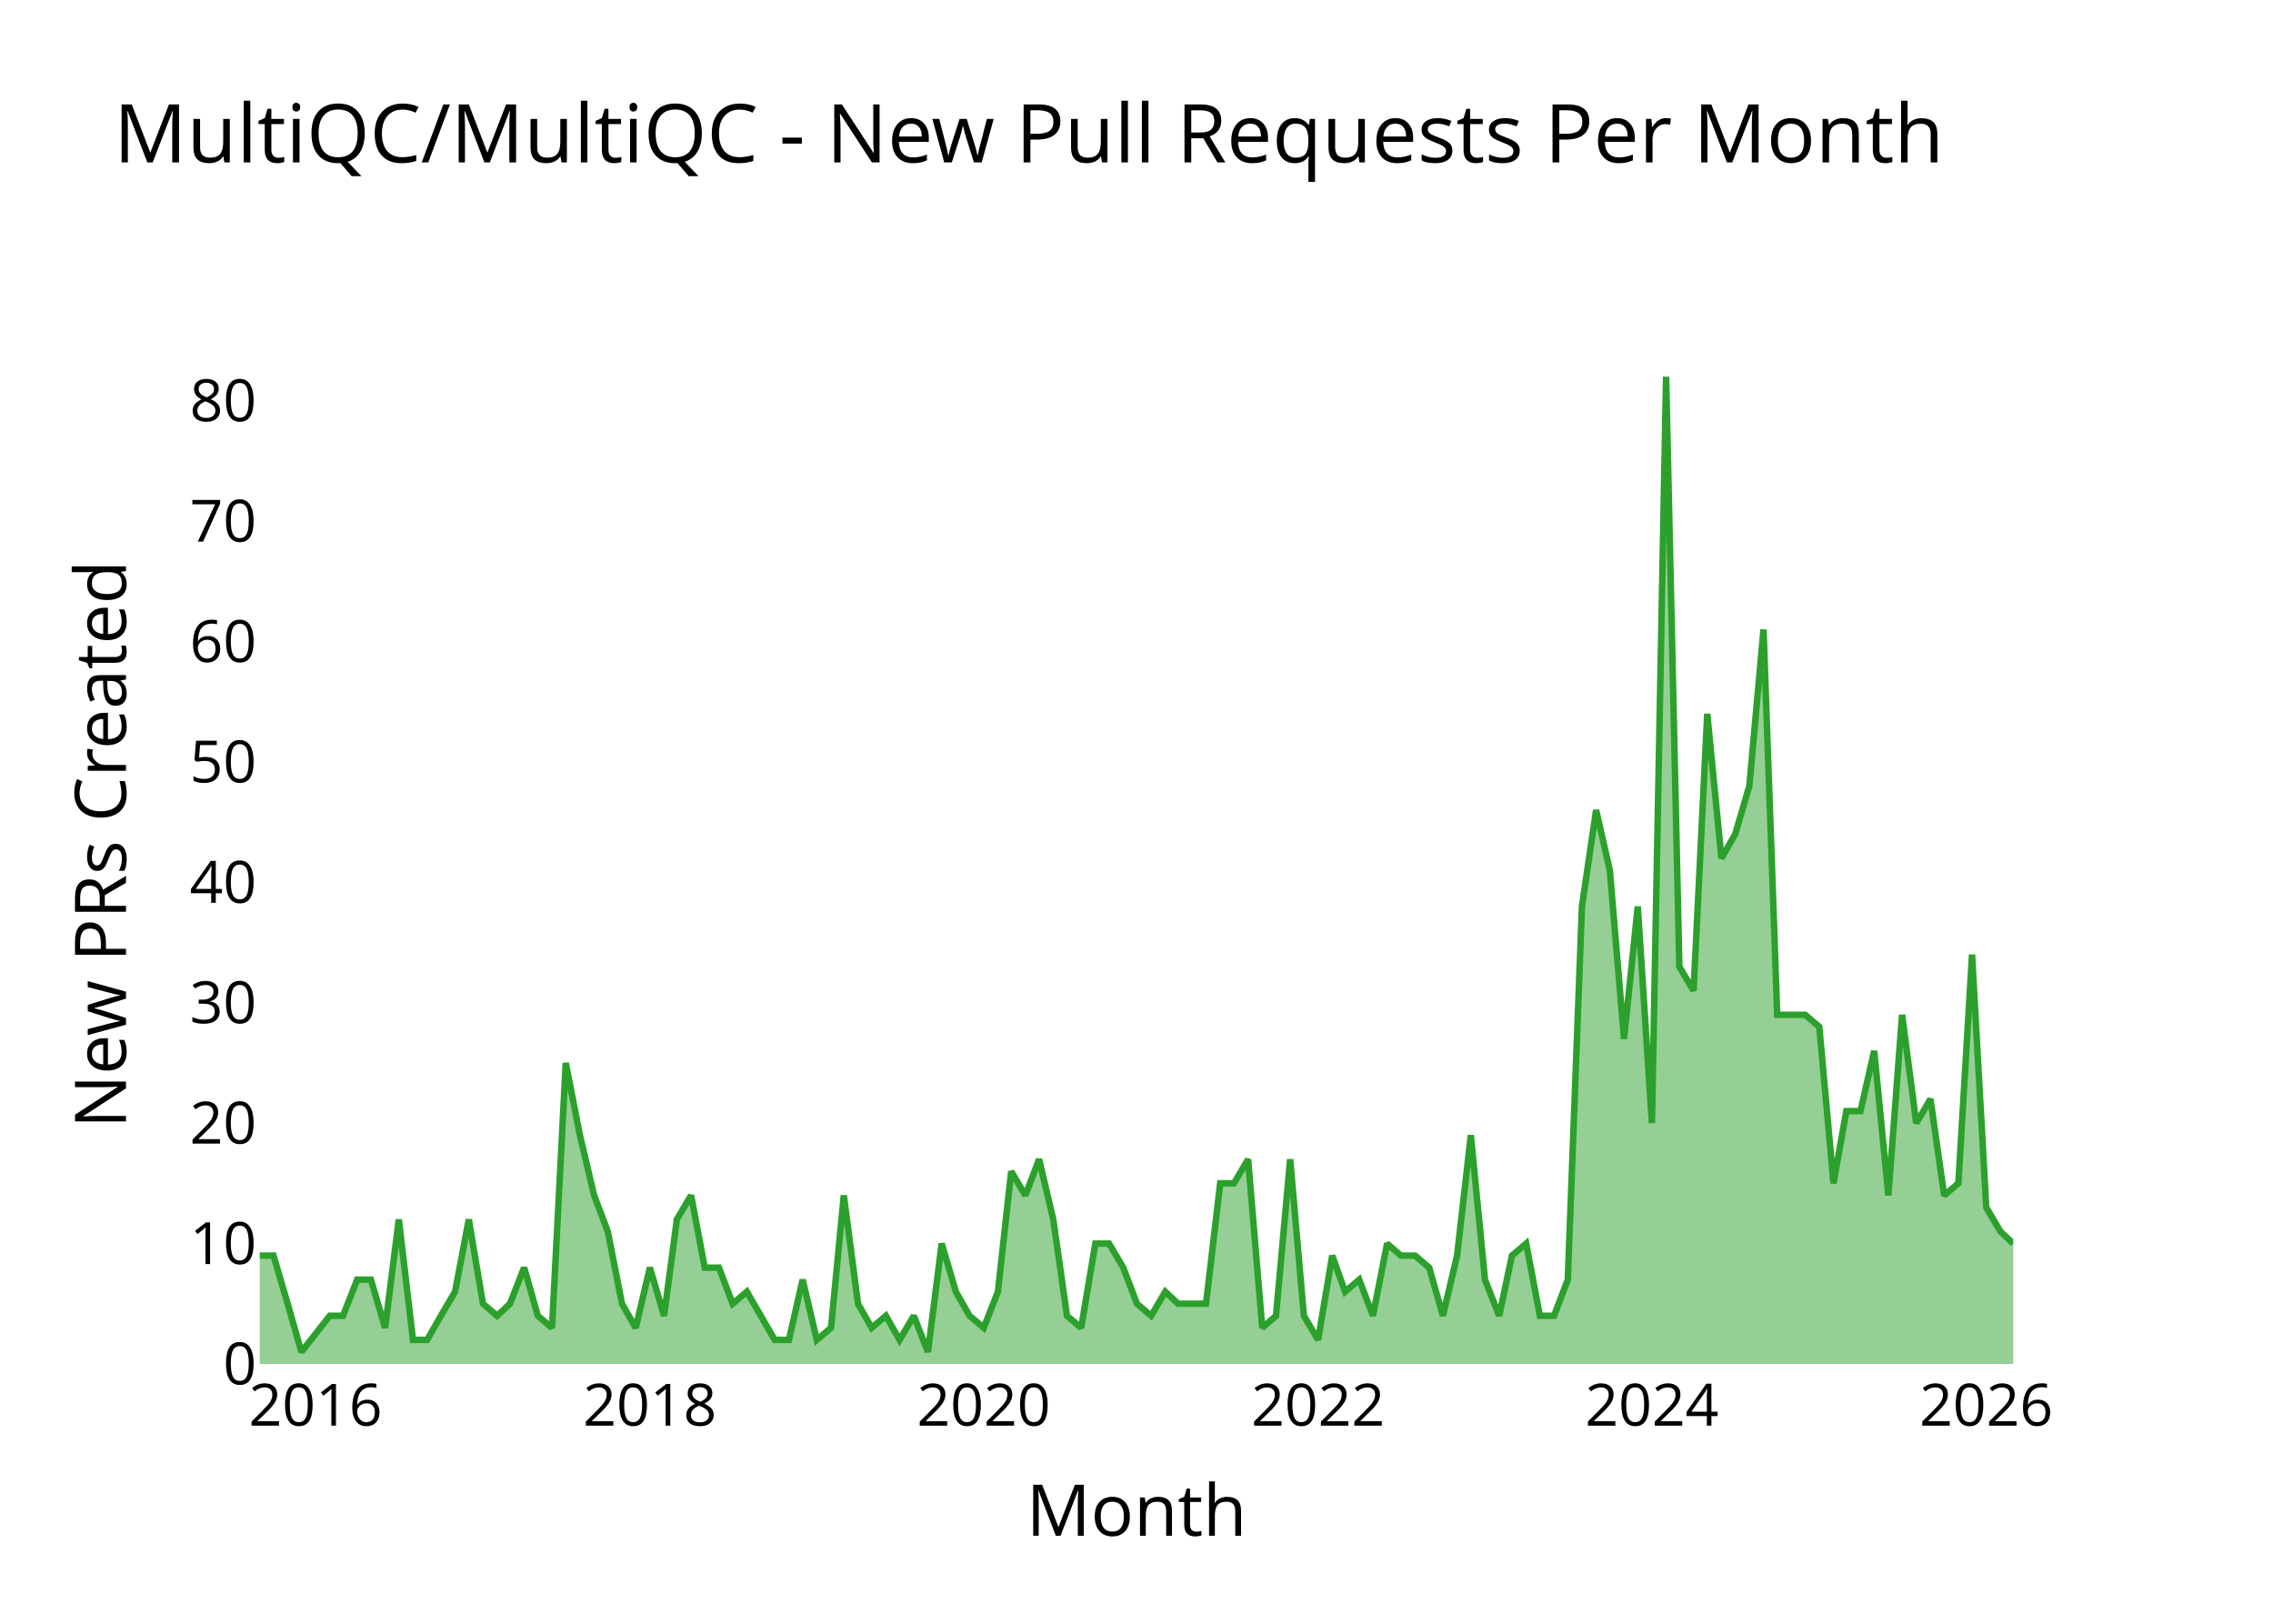
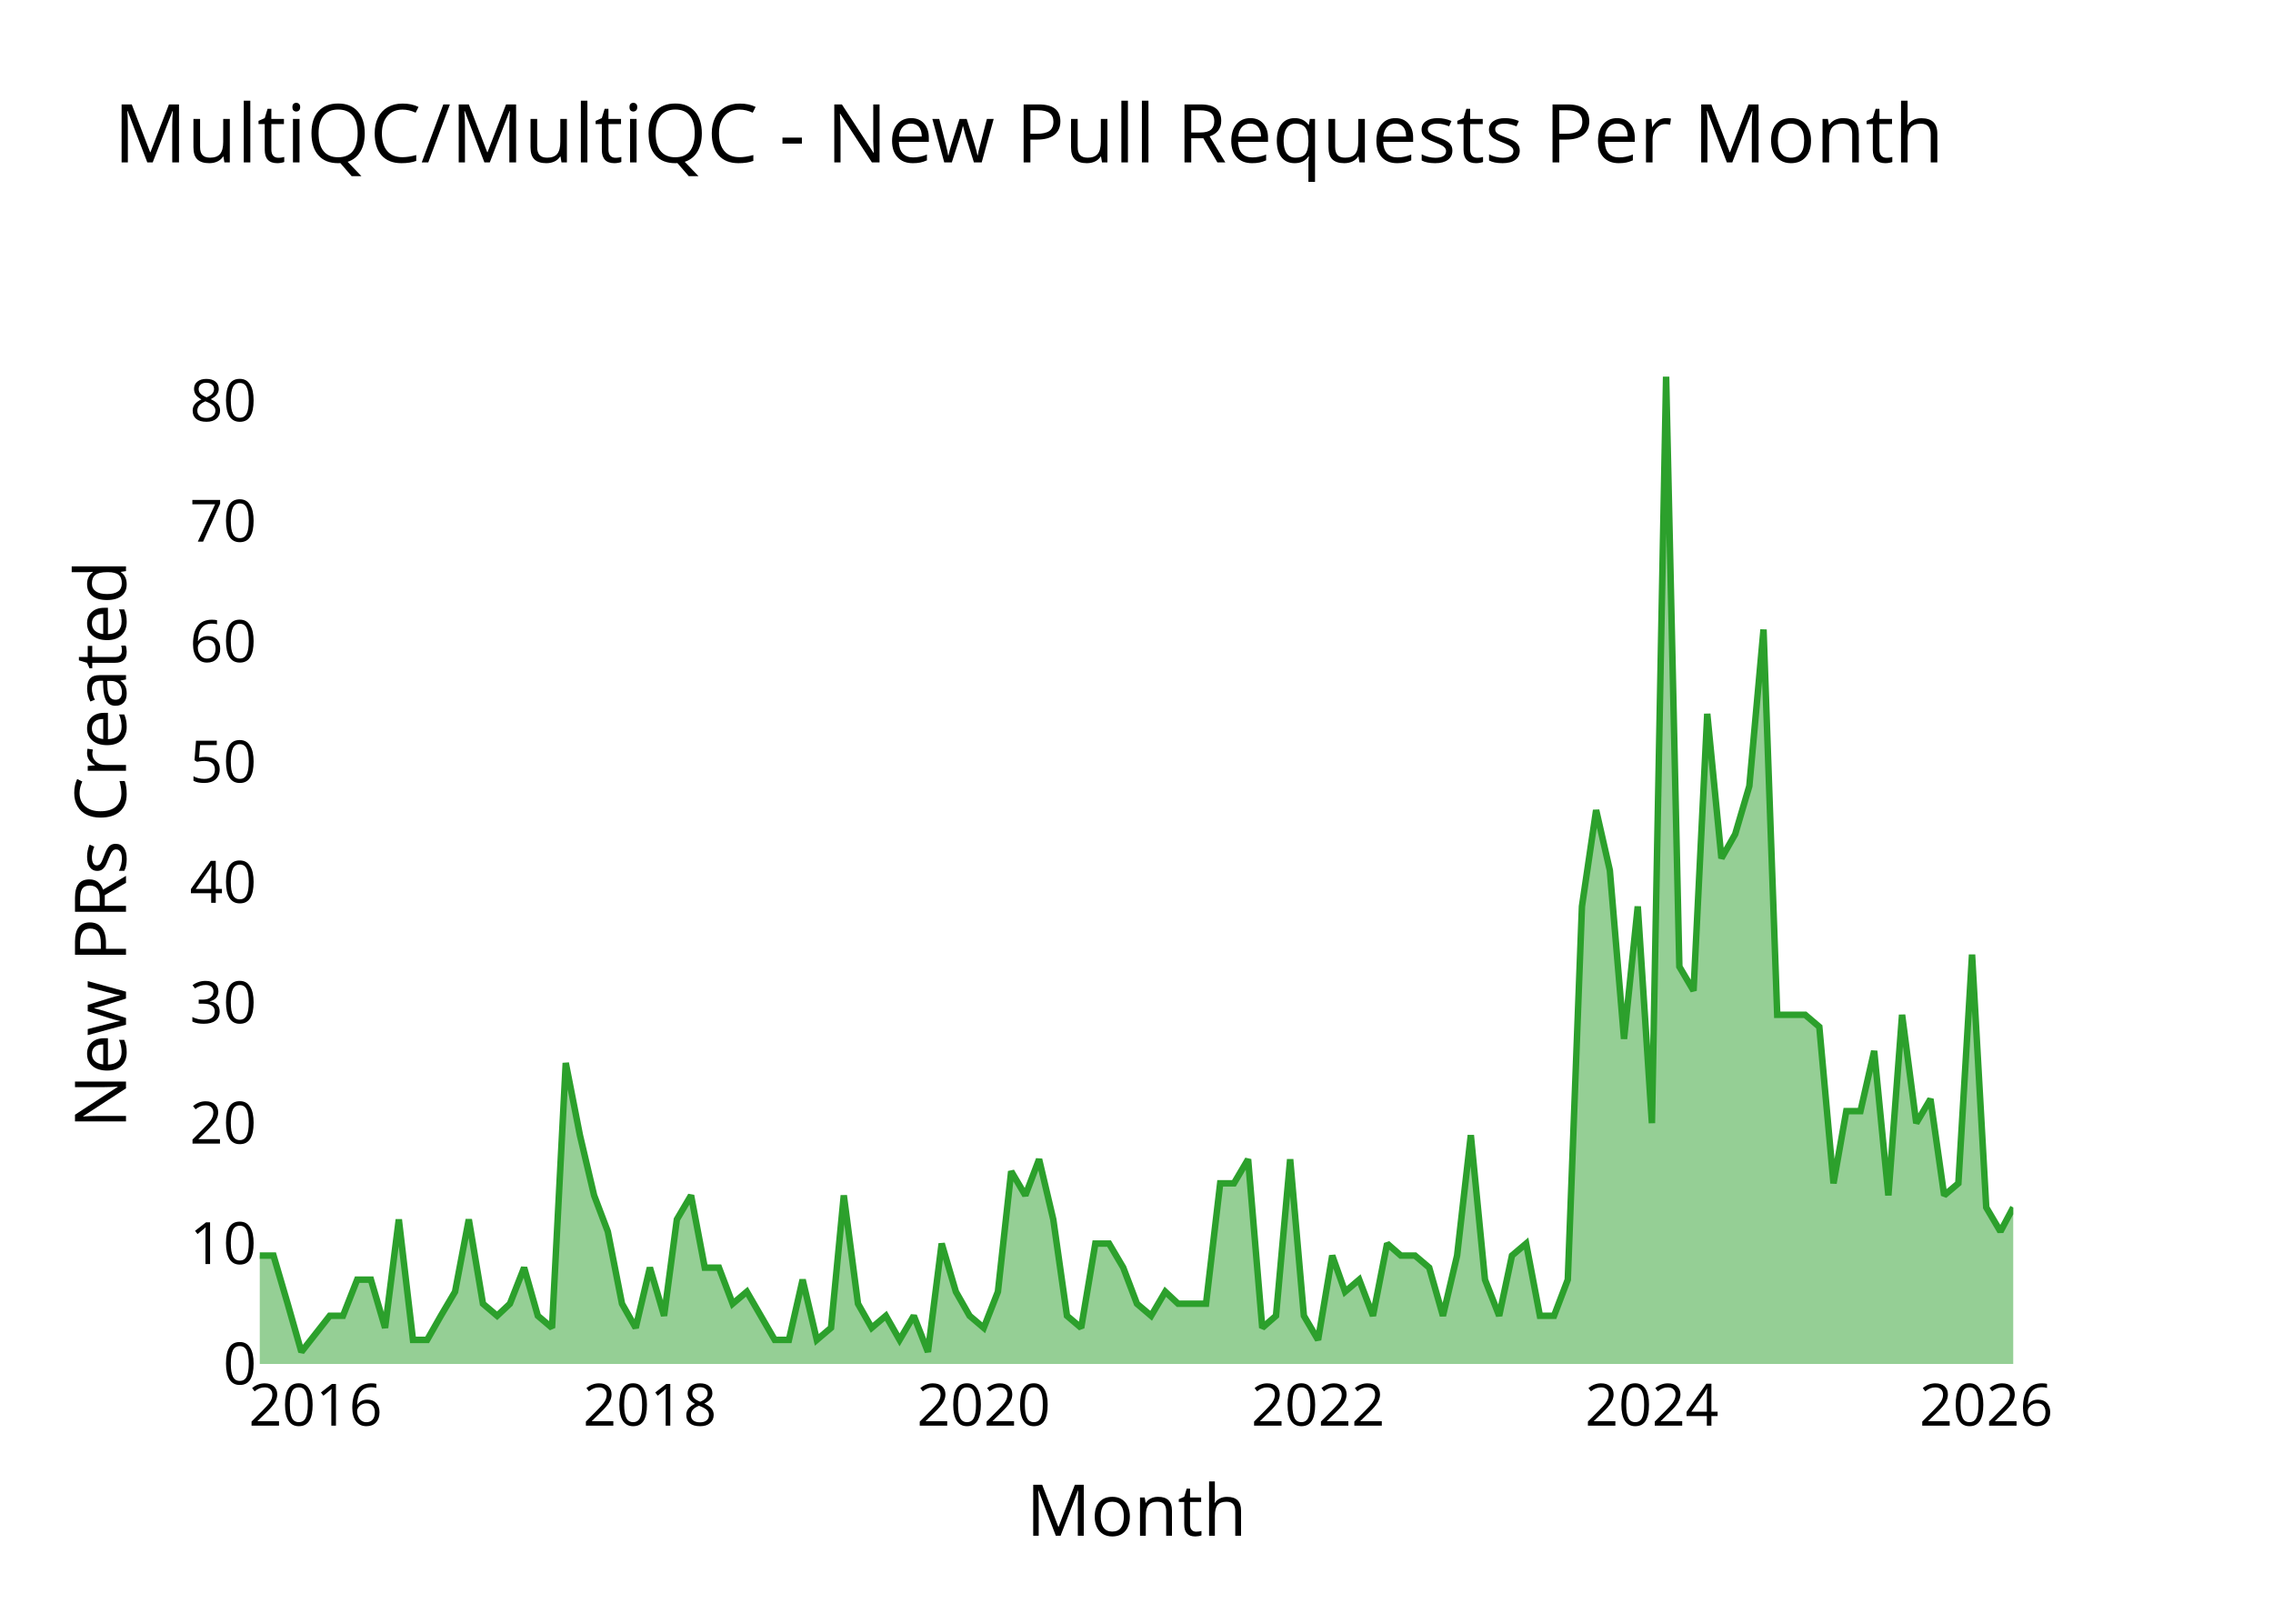
<svg xmlns="http://www.w3.org/2000/svg" class="main-svg" width="700" height="500" style="" viewBox="0 0 700 500">
  <rect x="0" y="0" width="700" height="500" style="fill: rgb(0, 0, 0); fill-opacity: 0;" />
-   <defs id="defs-ce51e1">
+   <defs id="defs-e62ee5">
    <g class="clips">
-       <clipPath id="clipce51e1xyplot" class="plotclip">
+       <clipPath id="clipe62ee5xyplot" class="plotclip">
        <rect width="540" height="320" />
      </clipPath>
-       <clipPath class="axesclip" id="clipce51e1x">
+       <clipPath class="axesclip" id="clipe62ee5x">
        <rect x="80" y="0" width="540" height="500" />
      </clipPath>
-       <clipPath class="axesclip" id="clipce51e1y">
+       <clipPath class="axesclip" id="clipe62ee5y">
        <rect x="0" y="100" width="700" height="320" />
      </clipPath>
-       <clipPath class="axesclip" id="clipce51e1xy">
+       <clipPath class="axesclip" id="clipe62ee5xy">
        <rect x="80" y="100" width="540" height="320" />
      </clipPath>
    </g>
    <g class="gradients" />
    <g class="patterns" />
  </defs>
  <g class="bglayer">
    <rect class="bg" x="80" y="100" width="540" height="320" style="fill: rgb(0, 0, 0); fill-opacity: 0; stroke-width: 0;" />
  </g>
  <g class="layer-below">
    <g class="imagelayer" />
    <g class="shapelayer" />
  </g>
  <g class="cartesianlayer">
    <g class="subplot xy">
      <g class="layer-subplot">
        <g class="shapelayer" />
        <g class="imagelayer" />
      </g>
      <g class="minor-gridlayer">
        <g class="x" />
        <g class="y" />
      </g>
      <g class="gridlayer">
        <g class="x">
          <path class="xgrid crisp" transform="translate(97.18,0)" d="M0,100v320" style="stroke: rgb(255, 255, 255); stroke-opacity: 1; stroke-width: 1px;" />
          <path class="xgrid crisp" transform="translate(200.14,0)" d="M0,100v320" style="stroke: rgb(255, 255, 255); stroke-opacity: 1; stroke-width: 1px;" />
          <path class="xgrid crisp" transform="translate(302.96,0)" d="M0,100v320" style="stroke: rgb(255, 255, 255); stroke-opacity: 1; stroke-width: 1px;" />
          <path class="xgrid crisp" transform="translate(405.92,0)" d="M0,100v320" style="stroke: rgb(255, 255, 255); stroke-opacity: 1; stroke-width: 1px;" />
          <path class="xgrid crisp" transform="translate(508.73,0)" d="M0,100v320" style="stroke: rgb(255, 255, 255); stroke-opacity: 1; stroke-width: 1px;" />
          <path class="xgrid crisp" transform="translate(611.69,0)" d="M0,100v320" style="stroke: rgb(255, 255, 255); stroke-opacity: 1; stroke-width: 1px;" />
        </g>
        <g class="y">
          <path class="ygrid crisp" transform="translate(0,382.93)" d="M80,0h540" style="stroke: rgb(255, 255, 255); stroke-opacity: 1; stroke-width: 1px;" />
          <path class="ygrid crisp" transform="translate(0,345.85)" d="M80,0h540" style="stroke: rgb(255, 255, 255); stroke-opacity: 1; stroke-width: 1px;" />
          <path class="ygrid crisp" transform="translate(0,308.78)" d="M80,0h540" style="stroke: rgb(255, 255, 255); stroke-opacity: 1; stroke-width: 1px;" />
          <path class="ygrid crisp" transform="translate(0,271.71)" d="M80,0h540" style="stroke: rgb(255, 255, 255); stroke-opacity: 1; stroke-width: 1px;" />
          <path class="ygrid crisp" transform="translate(0,234.63)" d="M80,0h540" style="stroke: rgb(255, 255, 255); stroke-opacity: 1; stroke-width: 1px;" />
          <path class="ygrid crisp" transform="translate(0,197.56)" d="M80,0h540" style="stroke: rgb(255, 255, 255); stroke-opacity: 1; stroke-width: 1px;" />
          <path class="ygrid crisp" transform="translate(0,160.49)" d="M80,0h540" style="stroke: rgb(255, 255, 255); stroke-opacity: 1; stroke-width: 1px;" />
          <path class="ygrid crisp" transform="translate(0,123.41)" d="M80,0h540" style="stroke: rgb(255, 255, 255); stroke-opacity: 1; stroke-width: 1px;" />
        </g>
      </g>
      <g class="zerolinelayer">
        <path class="yzl zl crisp" transform="translate(0,420)" d="M80,0h540" style="stroke: rgb(255, 255, 255); stroke-opacity: 1; stroke-width: 2px;" />
      </g>
      <g class="layer-between">
        <g class="shapelayer" />
        <g class="imagelayer" />
      </g>
      <path class="xlines-below" />
      <path class="ylines-below" />
      <g class="overlines-below" />
      <g class="xaxislayer-below" />
      <g class="yaxislayer-below" />
      <g class="overaxes-below" />
      <g class="overplot">
-         <g class="xy" transform="translate(80,100)" clip-path="url(#clipce51e1xyplot)">
+         <g class="xy" transform="translate(80,100)" clip-path="url(#clipe62ee5xyplot)">
          <g class="scatterlayer mlayer">
-             <g class="trace scatter trace587313" style="stroke-miterlimit: 2;">
+             <g class="trace scatter traced4ba44" style="stroke-miterlimit: 2;">
              <g class="fills">
                <g>
-                   <path class="js-fill" d="M540,320L0,320L0,286.63L4.23,286.63L8.59,301.46L12.82,316.29L21.55,305.17L25.63,305.17L30,294.05L34.23,294.05L38.59,308.88L42.82,275.51L47.18,312.59L51.55,312.59L55.77,305.17L60.14,297.76L64.37,275.51L68.73,301.46L73.1,305.17L77.04,301.46L81.41,290.34L85.63,305.17L90,308.88L94.23,227.32L98.59,249.56L102.96,268.1L107.18,279.22L111.55,301.46L115.77,308.88L120.14,290.34L124.51,305.17L128.45,275.51L132.82,268.1L137.04,290.34L141.41,290.34L145.63,301.46L150,297.76L158.59,312.59L162.96,312.59L167.18,294.05L171.55,312.59L175.92,308.88L179.86,268.1L184.23,301.46L188.45,308.88L192.82,305.17L197.04,312.59L201.41,305.17L205.77,316.29L210,282.93L214.37,297.76L218.59,305.17L222.96,308.88L227.32,297.76L231.41,260.68L235.77,268.1L240,256.98L244.37,275.51L248.59,305.17L252.96,308.88L257.32,282.93L261.55,282.93L265.92,290.34L270.14,301.46L274.51,305.17L278.87,297.76L282.82,301.46L291.41,301.46L295.77,264.39L300,264.39L304.37,256.98L308.73,308.88L312.96,305.17L317.32,256.98L321.55,305.17L325.92,312.59L330.28,286.63L334.23,297.76L338.59,294.05L342.82,305.17L347.18,282.93L351.41,286.63L355.77,286.63L360.14,290.34L364.37,305.17L368.73,286.63L372.96,249.56L377.32,294.05L381.69,305.17L385.63,286.63L390,282.93L394.23,305.17L398.59,305.17L402.82,294.05L407.18,179.12L411.55,149.46L415.77,168L420.14,219.9L424.37,179.12L428.73,245.85L433.1,16L437.18,197.66L441.55,205.07L445.77,119.8L450.14,164.29L454.37,156.88L458.73,142.05L463.1,93.85L467.32,212.49L475.92,212.49L480.28,216.2L484.65,264.39L488.59,242.15L492.96,242.15L497.18,223.61L501.55,268.1L505.77,212.49L510.14,245.85L514.51,238.44L518.73,268.1L523.1,264.39L527.32,193.95L531.69,271.8L536.06,279.22L540,282.93" style="fill: rgb(44, 160, 44); fill-opacity: 0.5; stroke-width: 0;" />
+                   <path class="js-fill" d="M540,320L0,320L0,286.63L4.23,286.63L8.59,301.46L12.82,316.29L21.55,305.17L25.63,305.17L30,294.05L34.23,294.05L38.59,308.88L42.82,275.51L47.18,312.59L51.55,312.59L55.77,305.17L60.14,297.76L64.37,275.51L68.73,301.46L73.1,305.17L77.04,301.46L81.41,290.34L85.63,305.17L90,308.88L94.23,227.32L98.59,249.56L102.96,268.1L107.18,279.22L111.55,301.46L115.77,308.88L120.14,290.34L124.51,305.17L128.45,275.51L132.82,268.1L137.04,290.34L141.41,290.34L145.63,301.46L150,297.76L158.59,312.59L162.96,312.59L167.18,294.05L171.55,312.59L175.92,308.88L179.86,268.1L184.23,301.46L188.45,308.88L192.82,305.17L197.04,312.59L201.41,305.17L205.77,316.29L210,282.93L214.37,297.76L218.59,305.17L222.96,308.88L227.32,297.76L231.41,260.68L235.77,268.1L240,256.98L244.37,275.51L248.59,305.17L252.96,308.88L257.32,282.93L261.55,282.93L265.92,290.34L270.14,301.46L274.51,305.17L278.87,297.76L282.82,301.46L291.41,301.46L295.77,264.39L300,264.39L304.37,256.98L308.73,308.88L312.96,305.17L317.32,256.98L321.55,305.17L325.92,312.59L330.28,286.63L334.23,297.76L338.59,294.05L342.82,305.17L347.18,282.93L351.41,286.63L355.77,286.63L360.14,290.34L364.37,305.17L368.73,286.63L372.96,249.56L377.32,294.05L381.69,305.17L385.63,286.63L390,282.93L394.23,305.17L398.59,305.17L402.82,294.05L407.18,179.12L411.55,149.46L415.77,168L420.14,219.9L424.37,179.12L428.73,245.85L433.1,16L437.18,197.66L441.55,205.07L445.77,119.8L450.14,164.29L454.37,156.88L458.73,142.05L463.1,93.85L467.32,212.49L475.92,212.49L480.28,216.2L484.65,264.39L488.59,242.15L492.96,242.15L497.18,223.61L501.55,268.1L505.77,212.49L510.14,245.85L514.51,238.44L518.73,268.1L523.1,264.39L527.32,193.95L531.69,271.8L536.06,279.22L540,271.8" style="fill: rgb(44, 160, 44); fill-opacity: 0.5; stroke-width: 0;" />
                </g>
              </g>
              <g class="errorbars" />
              <g class="lines">
-                 <path class="js-line" d="M0,286.63L4.23,286.63L8.59,301.46L12.82,316.29L21.55,305.17L25.63,305.17L30,294.05L34.23,294.05L38.59,308.88L42.82,275.51L47.18,312.59L51.55,312.59L55.77,305.17L60.14,297.76L64.37,275.51L68.73,301.46L73.1,305.17L77.04,301.46L81.41,290.34L85.63,305.17L90,308.88L94.23,227.32L98.59,249.56L102.96,268.1L107.18,279.22L111.55,301.46L115.77,308.88L120.14,290.34L124.51,305.17L128.45,275.51L132.82,268.1L137.04,290.34L141.41,290.34L145.63,301.46L150,297.76L158.59,312.59L162.96,312.59L167.18,294.05L171.55,312.59L175.92,308.88L179.86,268.1L184.23,301.46L188.45,308.88L192.82,305.17L197.04,312.59L201.41,305.17L205.77,316.29L210,282.93L214.37,297.76L218.59,305.17L222.96,308.88L227.32,297.76L231.41,260.68L235.77,268.1L240,256.98L244.37,275.51L248.59,305.17L252.96,308.88L257.32,282.93L261.55,282.93L265.92,290.34L270.14,301.46L274.51,305.17L278.87,297.76L282.82,301.46L291.41,301.46L295.77,264.39L300,264.39L304.37,256.98L308.73,308.88L312.96,305.17L317.32,256.98L321.55,305.17L325.92,312.59L330.28,286.63L334.23,297.76L338.59,294.05L342.82,305.17L347.18,282.93L351.41,286.63L355.77,286.63L360.14,290.34L364.37,305.17L368.73,286.63L372.96,249.56L377.32,294.05L381.69,305.17L385.63,286.63L390,282.93L394.23,305.17L398.59,305.17L402.82,294.05L407.18,179.12L411.55,149.46L415.77,168L420.14,219.9L424.37,179.12L428.73,245.85L433.1,16L437.18,197.66L441.55,205.07L445.77,119.8L450.14,164.29L454.37,156.88L458.73,142.05L463.1,93.85L467.32,212.49L475.92,212.49L480.28,216.2L484.65,264.39L488.59,242.15L492.96,242.15L497.18,223.61L501.55,268.1L505.77,212.49L510.14,245.85L514.51,238.44L518.73,268.1L523.1,264.39L527.32,193.95L531.69,271.8L536.06,279.22L540,282.93" style="vector-effect: none; fill: none; stroke: rgb(44, 160, 44); stroke-opacity: 1; stroke-width: 2px; opacity: 1;" />
+                 <path class="js-line" d="M0,286.63L4.23,286.63L8.59,301.46L12.82,316.29L21.55,305.17L25.63,305.17L30,294.05L34.23,294.05L38.59,308.88L42.82,275.51L47.18,312.59L51.55,312.59L55.77,305.17L60.14,297.76L64.37,275.51L68.73,301.46L73.1,305.17L77.04,301.46L81.41,290.34L85.63,305.17L90,308.88L94.23,227.32L98.59,249.56L102.96,268.1L107.18,279.22L111.55,301.46L115.77,308.88L120.14,290.34L124.51,305.17L128.45,275.51L132.82,268.1L137.04,290.34L141.41,290.34L145.63,301.46L150,297.76L158.59,312.59L162.96,312.59L167.18,294.05L171.55,312.59L175.92,308.88L179.86,268.1L184.23,301.46L188.45,308.88L192.82,305.17L197.04,312.59L201.41,305.17L205.77,316.29L210,282.93L214.37,297.76L218.59,305.17L222.96,308.88L227.32,297.76L231.41,260.68L235.77,268.1L240,256.98L244.37,275.51L248.59,305.17L252.96,308.88L257.32,282.93L261.55,282.93L265.92,290.34L270.14,301.46L274.51,305.17L278.87,297.76L282.82,301.46L291.41,301.46L295.77,264.39L300,264.39L304.37,256.98L308.73,308.88L312.96,305.17L317.32,256.98L321.55,305.17L325.92,312.59L330.28,286.63L334.23,297.76L338.59,294.05L342.82,305.17L347.18,282.93L351.41,286.63L355.77,286.63L360.14,290.34L364.37,305.17L368.73,286.63L372.96,249.56L377.32,294.05L381.69,305.17L385.63,286.63L390,282.93L394.23,305.17L398.59,305.17L402.82,294.05L407.18,179.12L411.55,149.46L415.77,168L420.14,219.9L424.37,179.12L428.73,245.85L433.1,16L437.18,197.66L441.55,205.07L445.77,119.8L450.14,164.29L454.37,156.88L458.73,142.05L463.1,93.85L467.32,212.49L475.92,212.49L480.28,216.2L484.65,264.39L488.59,242.15L492.96,242.15L497.18,223.61L501.55,268.1L505.77,212.49L510.14,245.85L514.51,238.44L518.73,268.1L523.1,264.39L527.32,193.95L531.69,271.8L536.06,279.22L540,271.8" style="vector-effect: none; fill: none; stroke: rgb(44, 160, 44); stroke-opacity: 1; stroke-width: 2px; opacity: 1;" />
              </g>
              <g class="points" />
              <g class="text" />
            </g>
          </g>
        </g>
      </g>
      <g class="zerolinelayer-above" />
      <path class="xlines-above crisp" d="M0,0" style="fill: none;" />
      <path class="ylines-above crisp" d="M0,0" style="fill: none;" />
      <g class="overlines-above" />
      <g class="xaxislayer-above">
        <g class="xtick">
          <text text-anchor="middle" x="0" y="439" transform="translate(97.18,0)" style="font-family: 'Open Sans'; font-size: 18px; fill: rgb(0, 0, 0); fill-opacity: 1; white-space: pre;">2016</text>
        </g>
        <g class="xtick">
          <text text-anchor="middle" x="0" y="439" style="font-family: 'Open Sans'; font-size: 18px; fill: rgb(0, 0, 0); fill-opacity: 1; white-space: pre;" transform="translate(200.14,0)">2018</text>
        </g>
        <g class="xtick">
          <text text-anchor="middle" x="0" y="439" style="font-family: 'Open Sans'; font-size: 18px; fill: rgb(0, 0, 0); fill-opacity: 1; white-space: pre;" transform="translate(302.96,0)">2020</text>
        </g>
        <g class="xtick">
          <text text-anchor="middle" x="0" y="439" style="font-family: 'Open Sans'; font-size: 18px; fill: rgb(0, 0, 0); fill-opacity: 1; white-space: pre;" transform="translate(405.92,0)">2022</text>
        </g>
        <g class="xtick">
          <text text-anchor="middle" x="0" y="439" style="font-family: 'Open Sans'; font-size: 18px; fill: rgb(0, 0, 0); fill-opacity: 1; white-space: pre;" transform="translate(508.73,0)">2024</text>
        </g>
        <g class="xtick">
          <text text-anchor="middle" x="0" y="439" style="font-family: 'Open Sans'; font-size: 18px; fill: rgb(0, 0, 0); fill-opacity: 1; white-space: pre;" transform="translate(611.69,0)">2026</text>
        </g>
      </g>
      <g class="yaxislayer-above">
        <g class="ytick">
          <text text-anchor="end" x="79" y="6.3" transform="translate(0,420)" style="font-family: 'Open Sans'; font-size: 18px; fill: rgb(0, 0, 0); fill-opacity: 1; white-space: pre;">0</text>
        </g>
        <g class="ytick">
          <text text-anchor="end" x="79" y="6.3" style="font-family: 'Open Sans'; font-size: 18px; fill: rgb(0, 0, 0); fill-opacity: 1; white-space: pre;" transform="translate(0,382.93)">10</text>
        </g>
        <g class="ytick">
          <text text-anchor="end" x="79" y="6.3" style="font-family: 'Open Sans'; font-size: 18px; fill: rgb(0, 0, 0); fill-opacity: 1; white-space: pre;" transform="translate(0,345.85)">20</text>
        </g>
        <g class="ytick">
          <text text-anchor="end" x="79" y="6.3" style="font-family: 'Open Sans'; font-size: 18px; fill: rgb(0, 0, 0); fill-opacity: 1; white-space: pre;" transform="translate(0,308.78)">30</text>
        </g>
        <g class="ytick">
          <text text-anchor="end" x="79" y="6.3" style="font-family: 'Open Sans'; font-size: 18px; fill: rgb(0, 0, 0); fill-opacity: 1; white-space: pre;" transform="translate(0,271.71)">40</text>
        </g>
        <g class="ytick">
          <text text-anchor="end" x="79" y="6.3" style="font-family: 'Open Sans'; font-size: 18px; fill: rgb(0, 0, 0); fill-opacity: 1; white-space: pre;" transform="translate(0,234.63)">50</text>
        </g>
        <g class="ytick">
          <text text-anchor="end" x="79" y="6.3" style="font-family: 'Open Sans'; font-size: 18px; fill: rgb(0, 0, 0); fill-opacity: 1; white-space: pre;" transform="translate(0,197.56)">60</text>
        </g>
        <g class="ytick">
          <text text-anchor="end" x="79" y="6.3" style="font-family: 'Open Sans'; font-size: 18px; fill: rgb(0, 0, 0); fill-opacity: 1; white-space: pre;" transform="translate(0,160.49)">70</text>
        </g>
        <g class="ytick">
          <text text-anchor="end" x="79" y="6.3" style="font-family: 'Open Sans'; font-size: 18px; fill: rgb(0, 0, 0); fill-opacity: 1; white-space: pre;" transform="translate(0,123.41)">80</text>
        </g>
      </g>
      <g class="overaxes-above" />
    </g>
  </g>
  <g class="polarlayer" />
  <g class="smithlayer" />
  <g class="ternarylayer" />
  <g class="geolayer" />
  <g class="funnelarealayer" />
  <g class="pielayer" />
  <g class="iciclelayer" />
  <g class="treemaplayer" />
  <g class="sunburstlayer" />
  <g class="glimages" />
-   <defs id="topdefs-ce51e1">
+   <defs id="topdefs-e62ee5">
    <g class="clips" />
  </defs>
  <g class="layer-above">
    <g class="imagelayer" />
    <g class="shapelayer" />
  </g>
  <g class="infolayer">
    <g class="g-gtitle">
      <text class="gtitle" x="35" y="50" text-anchor="start" dy="0em" style="opacity: 1; font-family: 'Open Sans'; font-size: 25px; fill: rgb(0, 0, 0); fill-opacity: 1; white-space: pre;">MultiQC/MultiQC - New Pull Requests Per Month</text>
    </g>
    <g class="g-xtitle">
      <text class="xtitle" x="350" y="472.9" text-anchor="middle" style="opacity: 1; font-family: 'Open Sans'; font-size: 22px; fill: rgb(0, 0, 0); fill-opacity: 1; white-space: pre;">Month</text>
    </g>
    <g class="g-ytitle">
      <text class="ytitle" transform="rotate(-90,38.8,260)" x="38.8" y="260" text-anchor="middle" style="opacity: 1; font-family: 'Open Sans'; font-size: 22px; fill: rgb(0, 0, 0); fill-opacity: 1; white-space: pre;">New PRs Created</text>
    </g>
  </g>
</svg>
